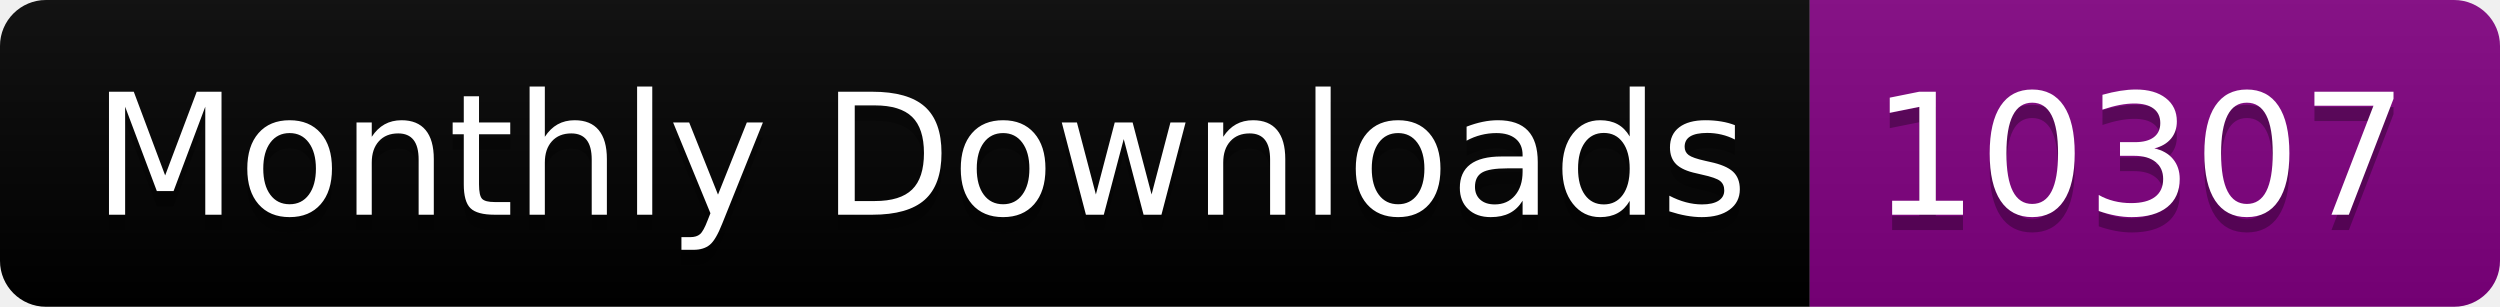
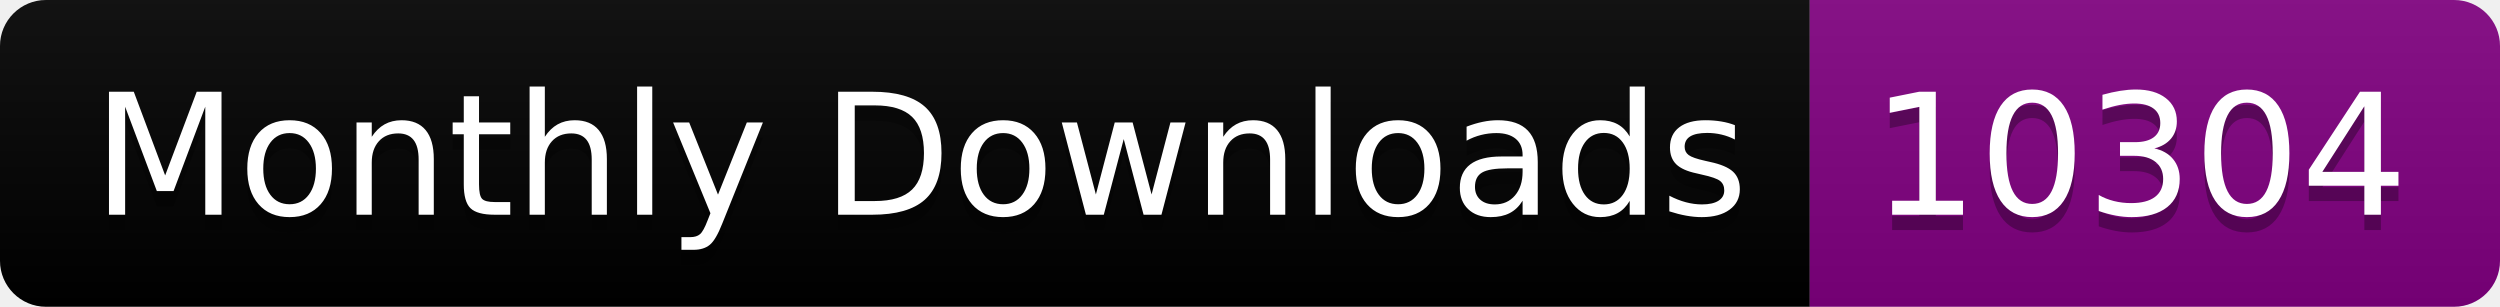
<svg xmlns="http://www.w3.org/2000/svg" width="163.0" height="20">
  <linearGradient id="smooth" x2="0" y2="100%">
    <stop offset="0" stop-color="#bbb" stop-opacity=".1" />
    <stop offset="1" stop-opacity=".1" />
  </linearGradient>
  <clipPath id="round">
    <rect width="163.0" height="20" rx="3" fill="#fff" />
  </clipPath>
  <g clip-path="url(#round)">
    <rect width="118.0" height="20" fill="black" />
    <rect x="118.0" width="45.0" height="20" fill="purple" />
    <rect width="163.0" height="20" fill="url(#smooth)" />
  </g>
  <g fill="#fff" text-anchor="middle" font-family="DejaVu Sans,Verdana,Geneva,sans-serif" font-size="110">
    <text x="600.0" y="150" fill="#010101" fill-opacity=".3" transform="scale(0.1)" textLength="1080.0" lengthAdjust="spacing">Monthly Downloads</text>
    <text x="600.0" y="140" transform="scale(0.1)" textLength="1080.0" lengthAdjust="spacing">Monthly Downloads</text>
-     <text x="1395.0" y="150" fill="#010101" fill-opacity=".3" transform="scale(0.1)" textLength="350.0" lengthAdjust="spacing">10307</text>
-     <text x="1395.0" y="140" transform="scale(0.1)" textLength="350.0" lengthAdjust="spacing">10307</text>
+     <text x="1395.0" y="150" fill="#010101" fill-opacity=".3" transform="scale(0.1)" textLength="350.0" lengthAdjust="spacing">10304</text>
+     <text x="1395.0" y="140" transform="scale(0.1)" textLength="350.0" lengthAdjust="spacing">10304</text>
  </g>
</svg>
